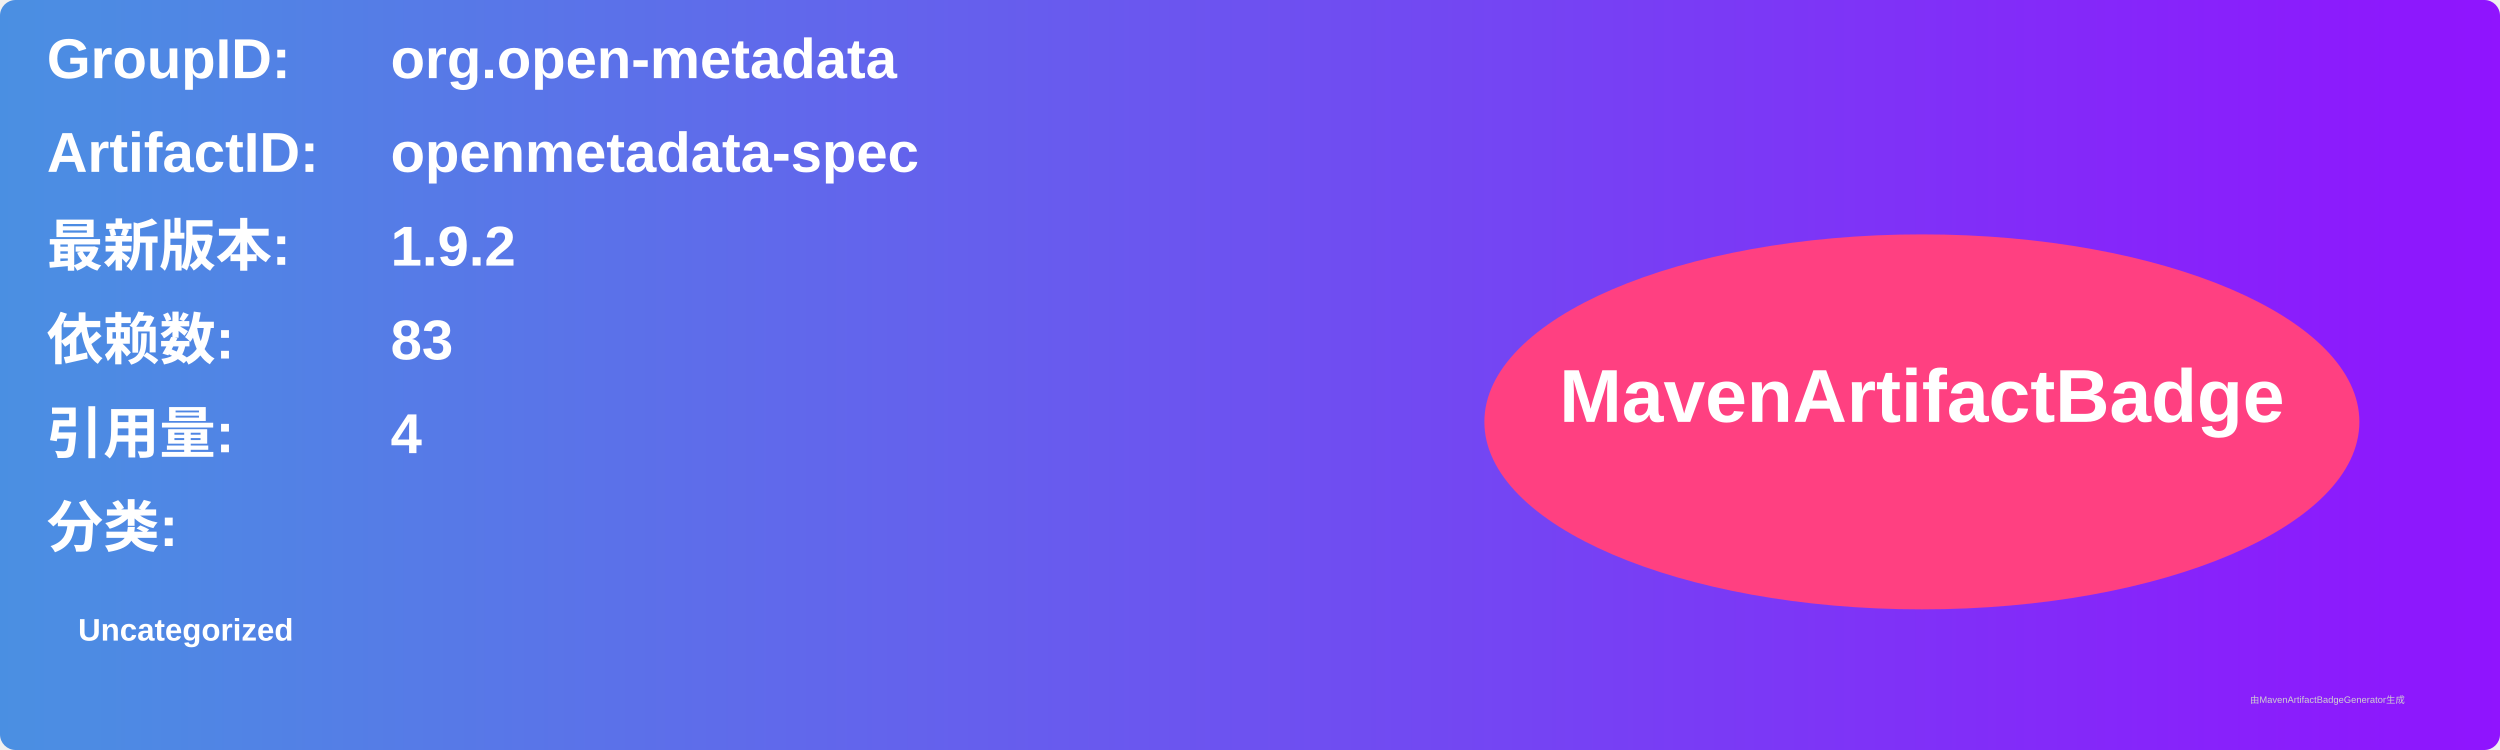
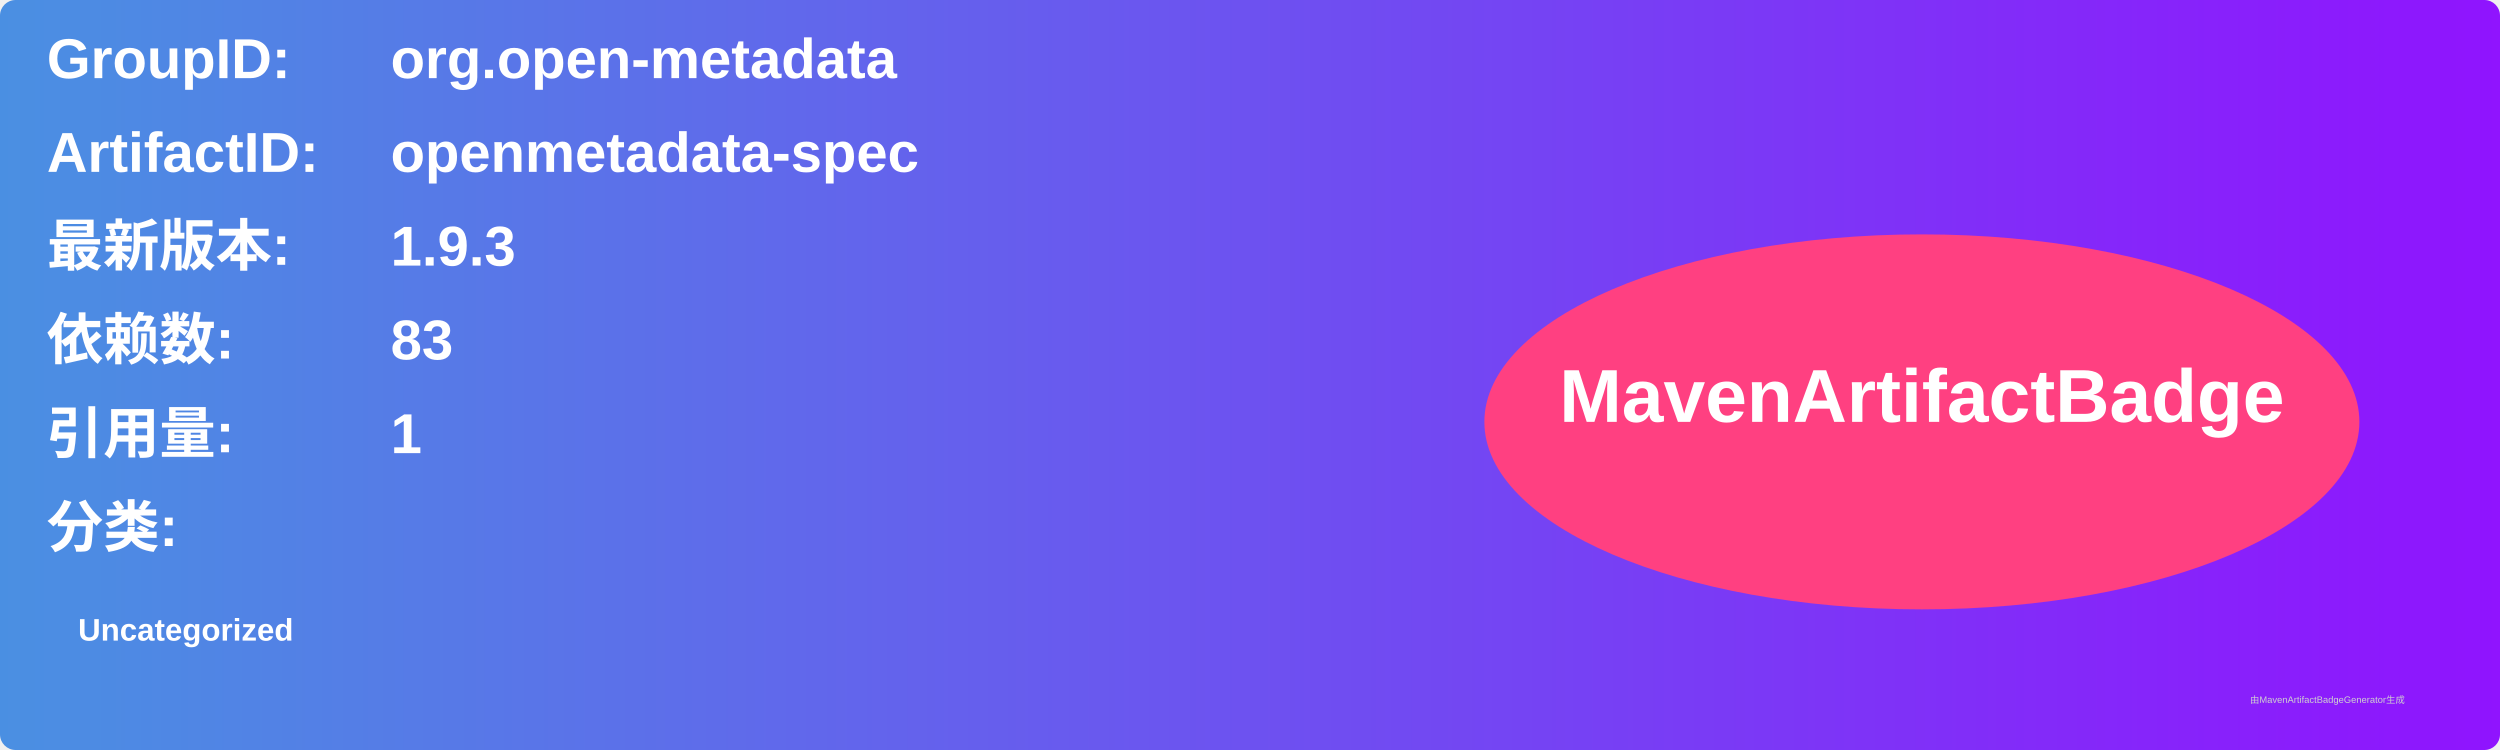
<svg xmlns="http://www.w3.org/2000/svg" width="800" height="240" viewBox="0 0 800 240">
  <linearGradient id="grad" x1="0%" y1="0%" x2="100%" y2="0%">
    <stop offset="0%" stop-color="#4a90e2" />
    <stop offset="100%" stop-color="#9013fe" />
  </linearGradient>
  <rect width="100%" height="100%" rx="5" ry="5" fill="url(#grad)" />
  <g transform="translate(15, 15)">
    <text x="0" y="10" font-family="Arial" font-size="18" fill="white" font-weight="bold" width="260">GroupID:</text>
    <text x="110" y="10" font-family="Arial" font-size="18" fill="white" font-weight="bold" width="460">org.open-metadata</text>
    <text x="0" y="40" font-family="Arial" font-size="18" fill="white" font-weight="bold" width="260">ArtifactID:</text>
    <text x="110" y="40" font-family="Arial" font-size="18" fill="white" font-weight="bold" width="460">openmetadata-spec</text>
    <text x="0" y="70" font-family="Arial" font-size="18" fill="white" font-weight="bold">最新版本:</text>
    <text x="110" y="70" font-family="Arial" font-size="18" fill="white" font-weight="bold">
-       <tspan font-weight="bold">1.9.2</tspan>
+       <tspan font-weight="bold">1.9.3</tspan>
    </text>
    <text x="0" y="100" font-family="Arial" font-size="18" fill="white" font-weight="bold">依赖数: </text>
    <text x="110" y="100" font-family="Arial" font-size="18" fill="white">
      <tspan font-weight="bold">83</tspan>
    </text>
    <text x="0" y="130" font-family="Arial" font-size="18" fill="white" font-weight="bold">引用量: </text>
    <text x="110" y="130" font-family="Arial" font-size="18" fill="white">
-       <tspan font-weight="bold">4</tspan>
+       <tspan font-weight="bold">1</tspan>
    </text>
    <text x="0" y="160" font-family="Arial" font-size="18" fill="white" font-weight="bold">分类:</text>
    <text x="10" y="190" font-family="Arial" font-size="10" fill="white">
      <tspan font-weight="bold">Uncategorized</tspan>
    </text>
    <ellipse cx="600" cy="120" rx="140" ry="60" fill="#ff4081" />
    <text x="600" y="120" text-anchor="middle" font-family="Arial" font-size="24" fill="white" font-weight="bold">MavenArtifactBadge</text>
  </g>
  <text x="720" y="225" font-family="Arial" font-size="3" fill="#d0d0d0">由MavenArtifactBadgeGenerator生成</text>
</svg>
